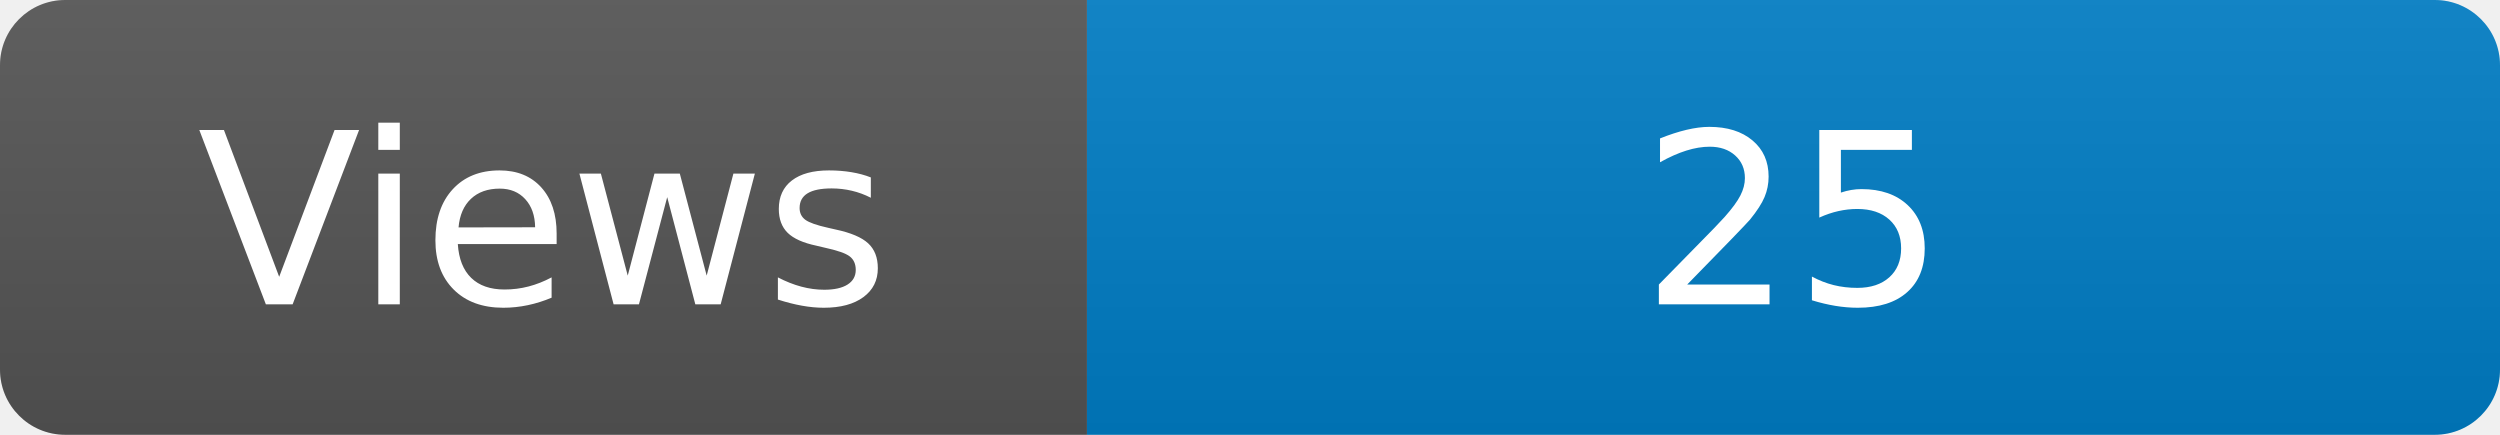
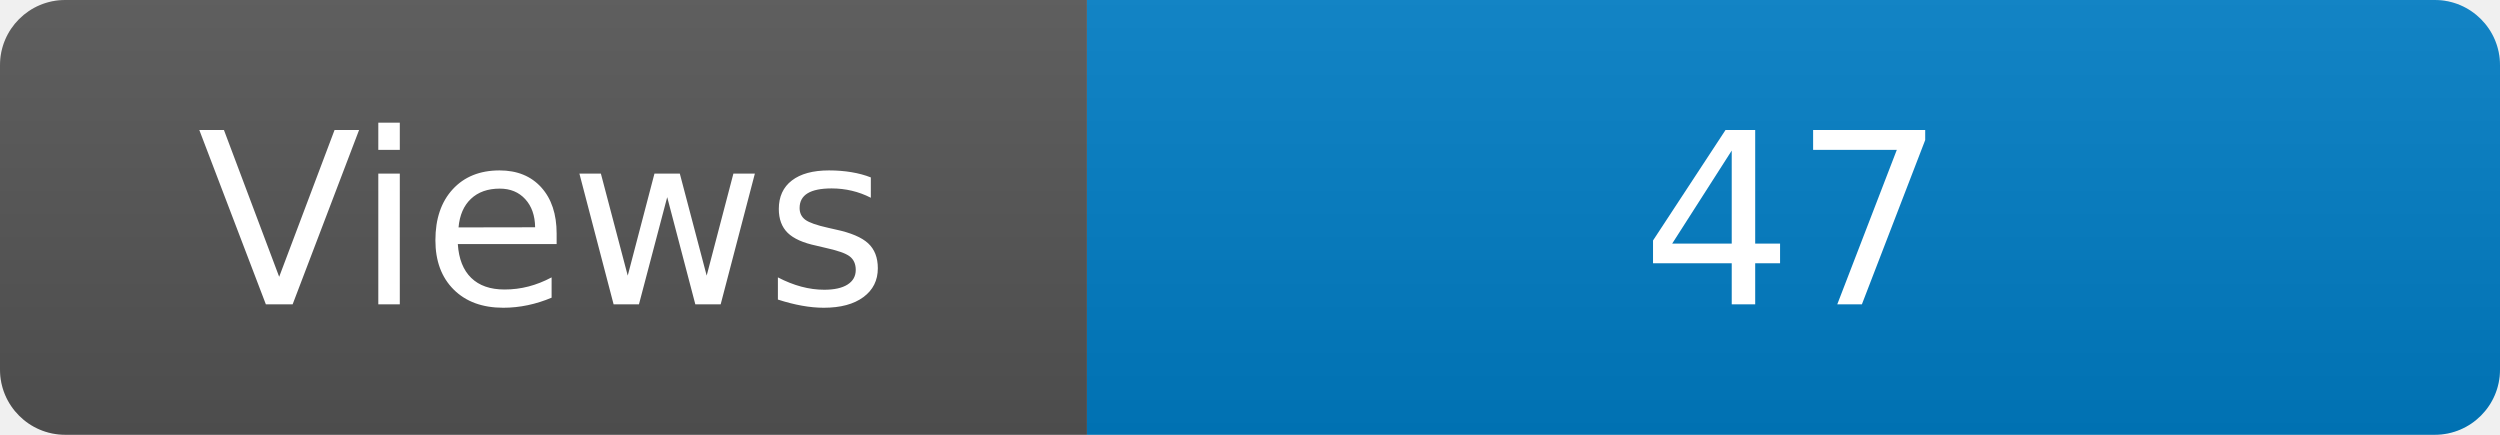
<svg xmlns="http://www.w3.org/2000/svg" width="115" height="20" role="img" aria-label="Maintained?: yes">
  <linearGradient id="s" x2="0" y2="100%">
    <stop offset="0" stop-color="#bbb" stop-opacity=".1" />
    <stop offset="1" stop-opacity=".1" />
  </linearGradient>
  <clipPath id="r">
    <rect width="115" height="20" rx="3" fill="#fff" />
  </clipPath>
  <g clip-path="url(#r)">
    <rect width="50" height="20" fill="#555" />
    <rect x="50" width="160" height="20" fill="#007ec6" />
    <rect width="115" height="20" fill="url(#s)" />
  </g>
  <g fill="#fff" text-anchor="middle" font-family="Verdana,Geneva,DejaVu Sans,sans-serif" font-size="110">
    <text x="250" y="140" transform="scale(.1)" fill="#fff">Views</text>
-     <text x="825" y="140" transform="scale(.1)" fill="#fff">25</text>
+     <text x="825" y="140" transform="scale(.1)" fill="#fff">47</text>
  </g>
</svg>
